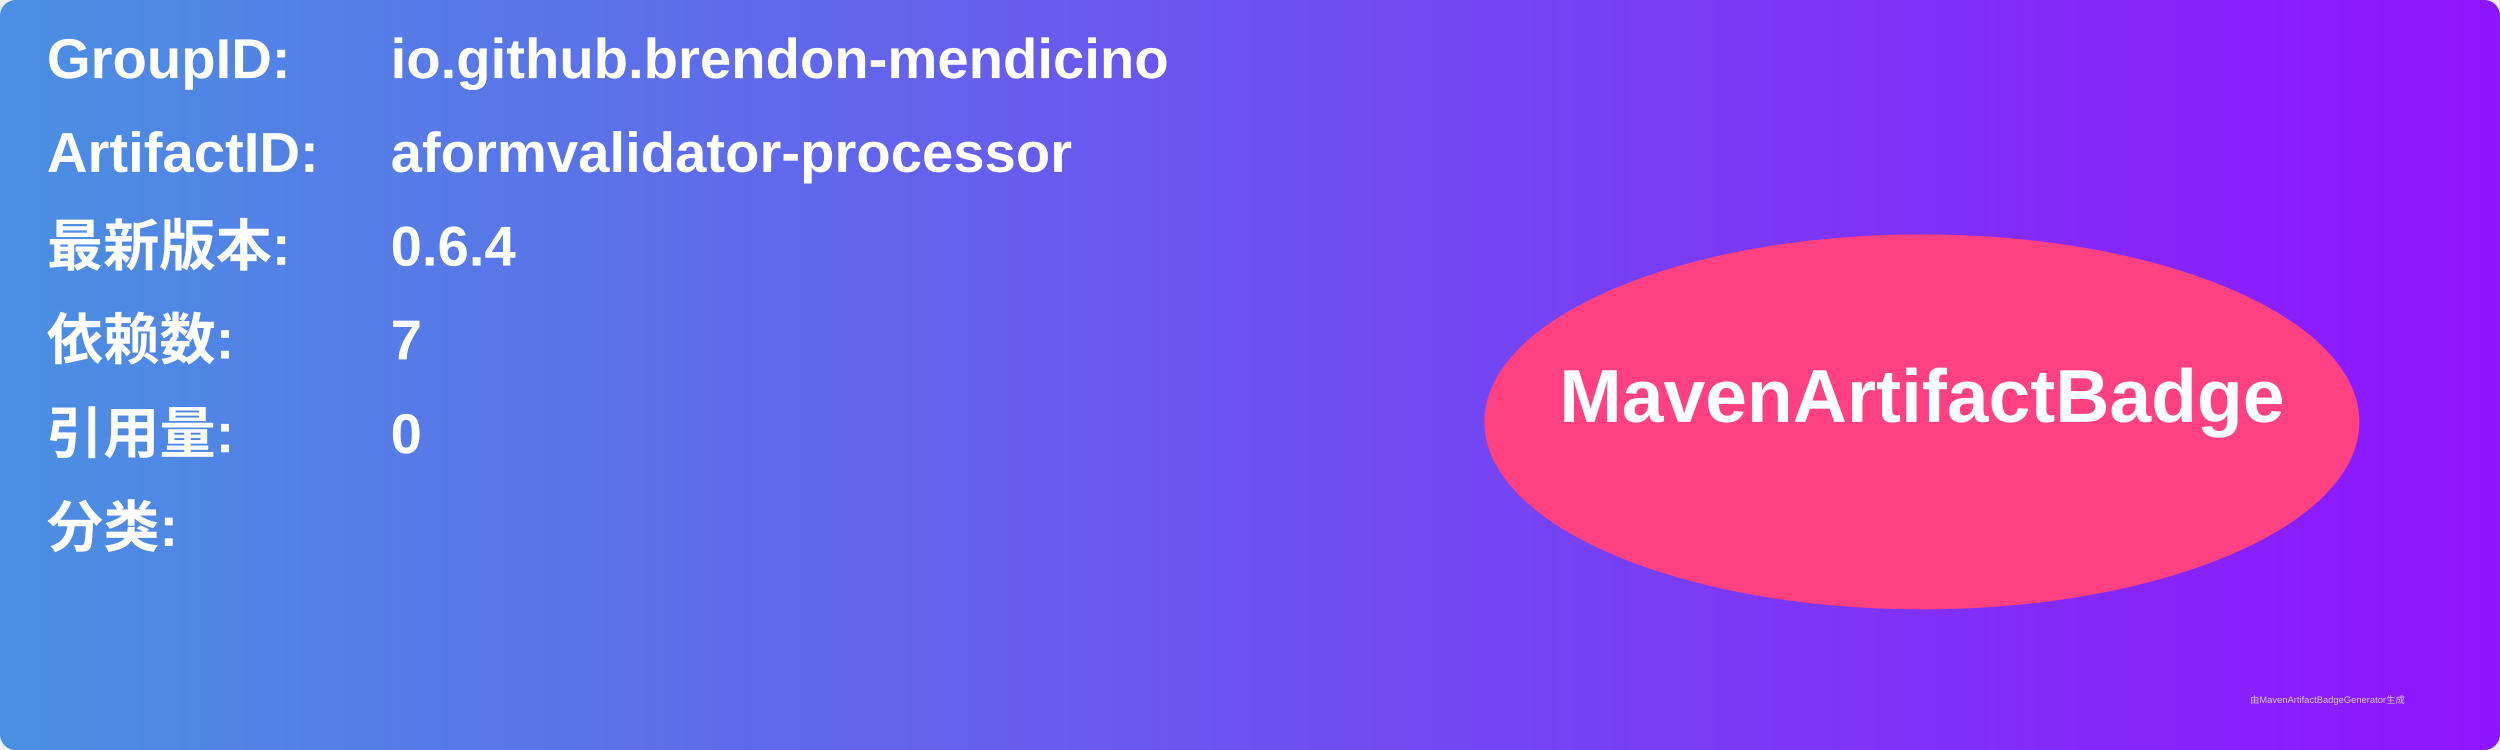
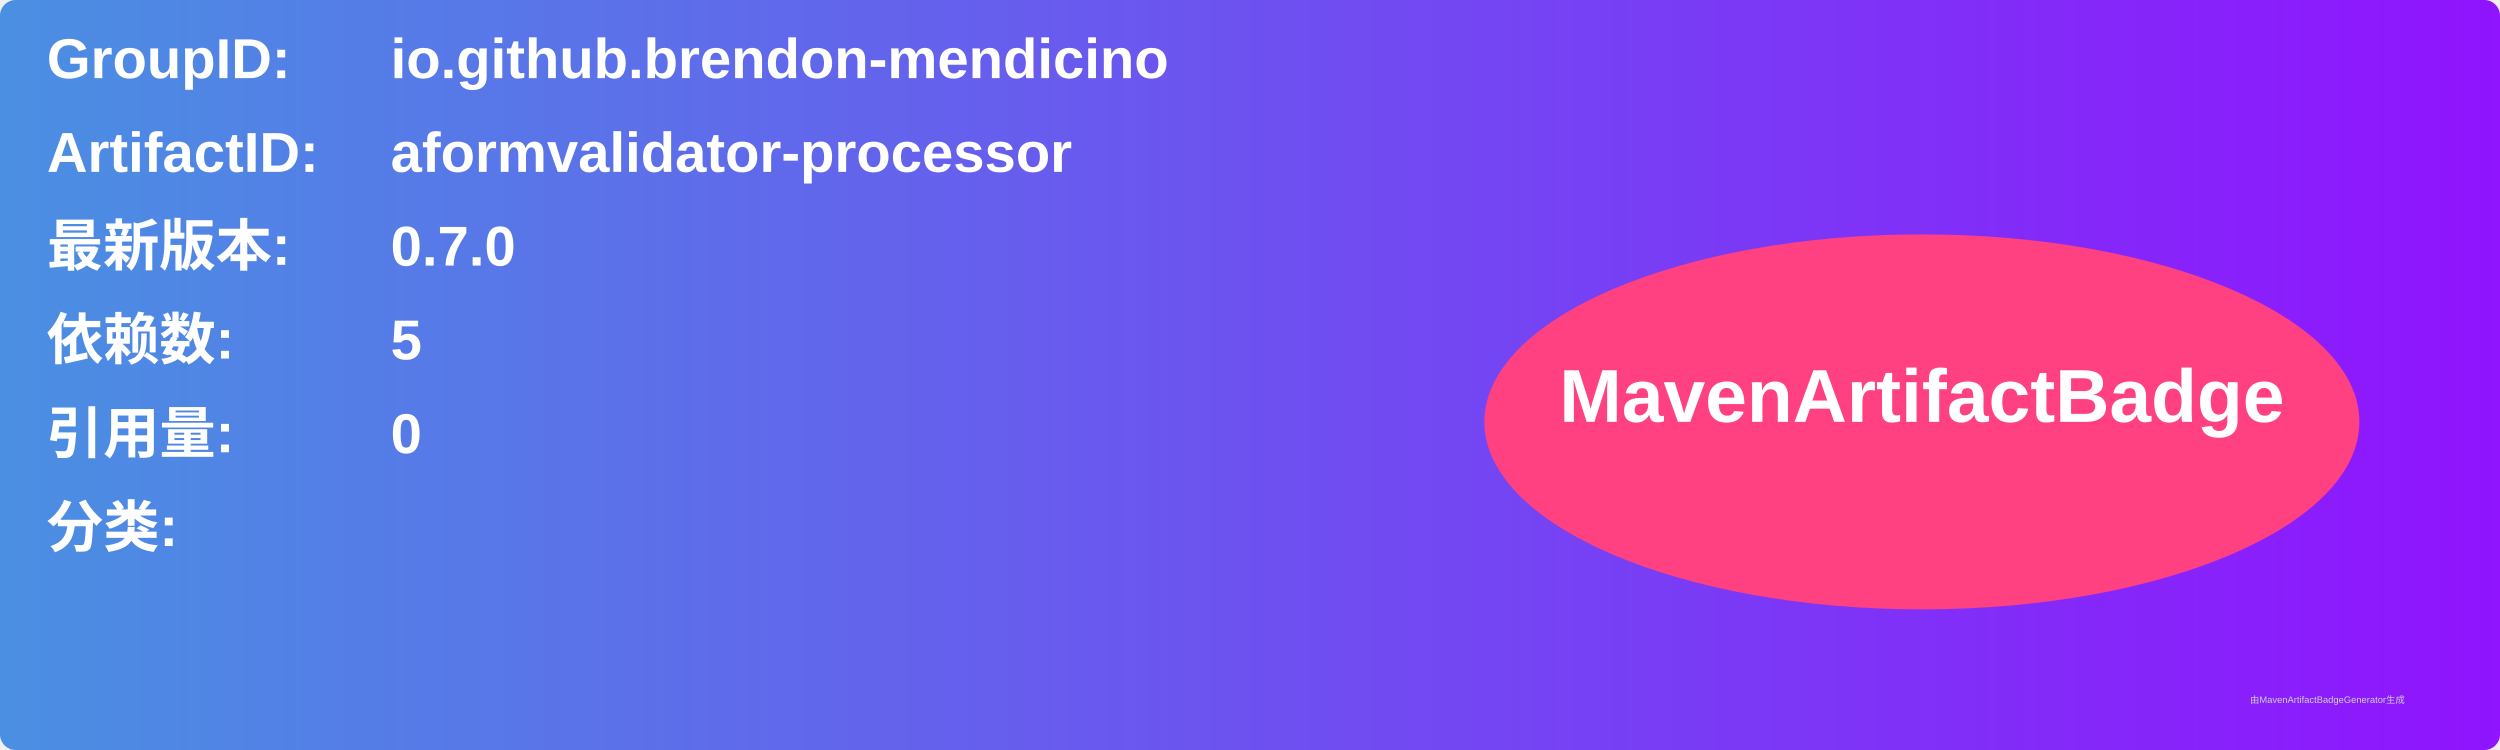
<svg xmlns="http://www.w3.org/2000/svg" width="800" height="240" viewBox="0 0 800 240">
  <linearGradient id="grad" x1="0%" y1="0%" x2="100%" y2="0%">
    <stop offset="0%" stop-color="#4a90e2" />
    <stop offset="100%" stop-color="#9013fe" />
  </linearGradient>
  <rect width="100%" height="100%" rx="5" ry="5" fill="url(#grad)" />
  <g transform="translate(15, 15)">
    <text x="0" y="10" font-family="Arial" font-size="18" fill="white" font-weight="bold" width="260">GroupID:</text>
    <text x="110" y="10" font-family="Arial" font-size="18" fill="white" font-weight="bold" width="460">io.github.brendon-mendicino</text>
    <text x="0" y="40" font-family="Arial" font-size="18" fill="white" font-weight="bold" width="260">ArtifactID:</text>
    <text x="110" y="40" font-family="Arial" font-size="18" fill="white" font-weight="bold" width="460">aformvalidator-processor</text>
    <text x="0" y="70" font-family="Arial" font-size="18" fill="white" font-weight="bold">最新版本:</text>
    <text x="110" y="70" font-family="Arial" font-size="18" fill="white" font-weight="bold">
-       <tspan font-weight="bold">0.6.4</tspan>
+       <tspan font-weight="bold">0.7.0</tspan>
    </text>
    <text x="0" y="100" font-family="Arial" font-size="18" fill="white" font-weight="bold">依赖数: </text>
    <text x="110" y="100" font-family="Arial" font-size="18" fill="white">
-       <tspan font-weight="bold">7</tspan>
+       <tspan font-weight="bold">5</tspan>
    </text>
    <text x="0" y="130" font-family="Arial" font-size="18" fill="white" font-weight="bold">引用量: </text>
    <text x="110" y="130" font-family="Arial" font-size="18" fill="white">
      <tspan font-weight="bold">0</tspan>
    </text>
    <text x="0" y="160" font-family="Arial" font-size="18" fill="white" font-weight="bold">分类:</text>
    <text x="10" y="190" font-family="Arial" font-size="10" fill="white">
      <tspan font-weight="bold" />
    </text>
    <ellipse cx="600" cy="120" rx="140" ry="60" fill="#ff4081" />
    <text x="600" y="120" text-anchor="middle" font-family="Arial" font-size="24" fill="white" font-weight="bold">MavenArtifactBadge</text>
  </g>
  <text x="720" y="225" font-family="Arial" font-size="3" fill="#d0d0d0">由MavenArtifactBadgeGenerator生成</text>
</svg>
